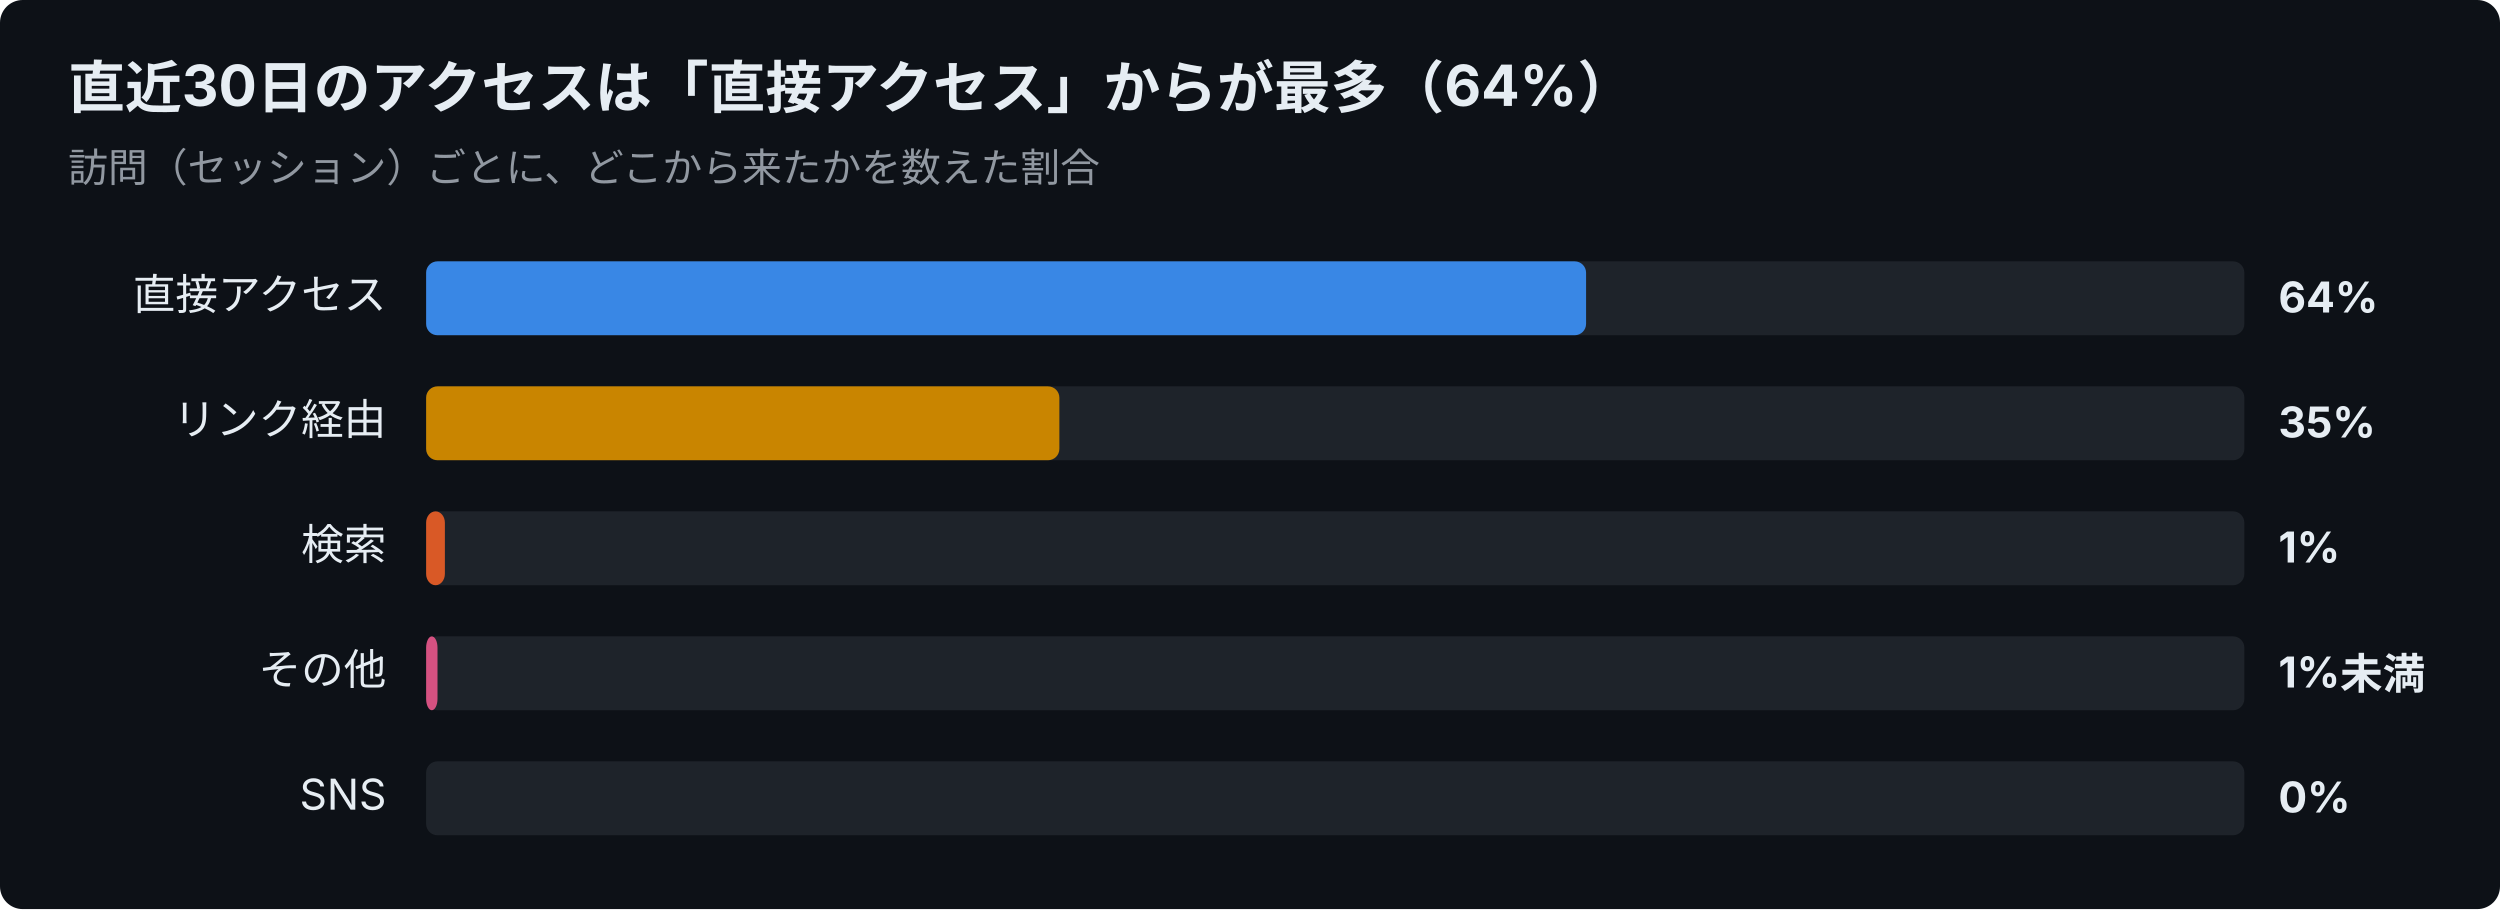
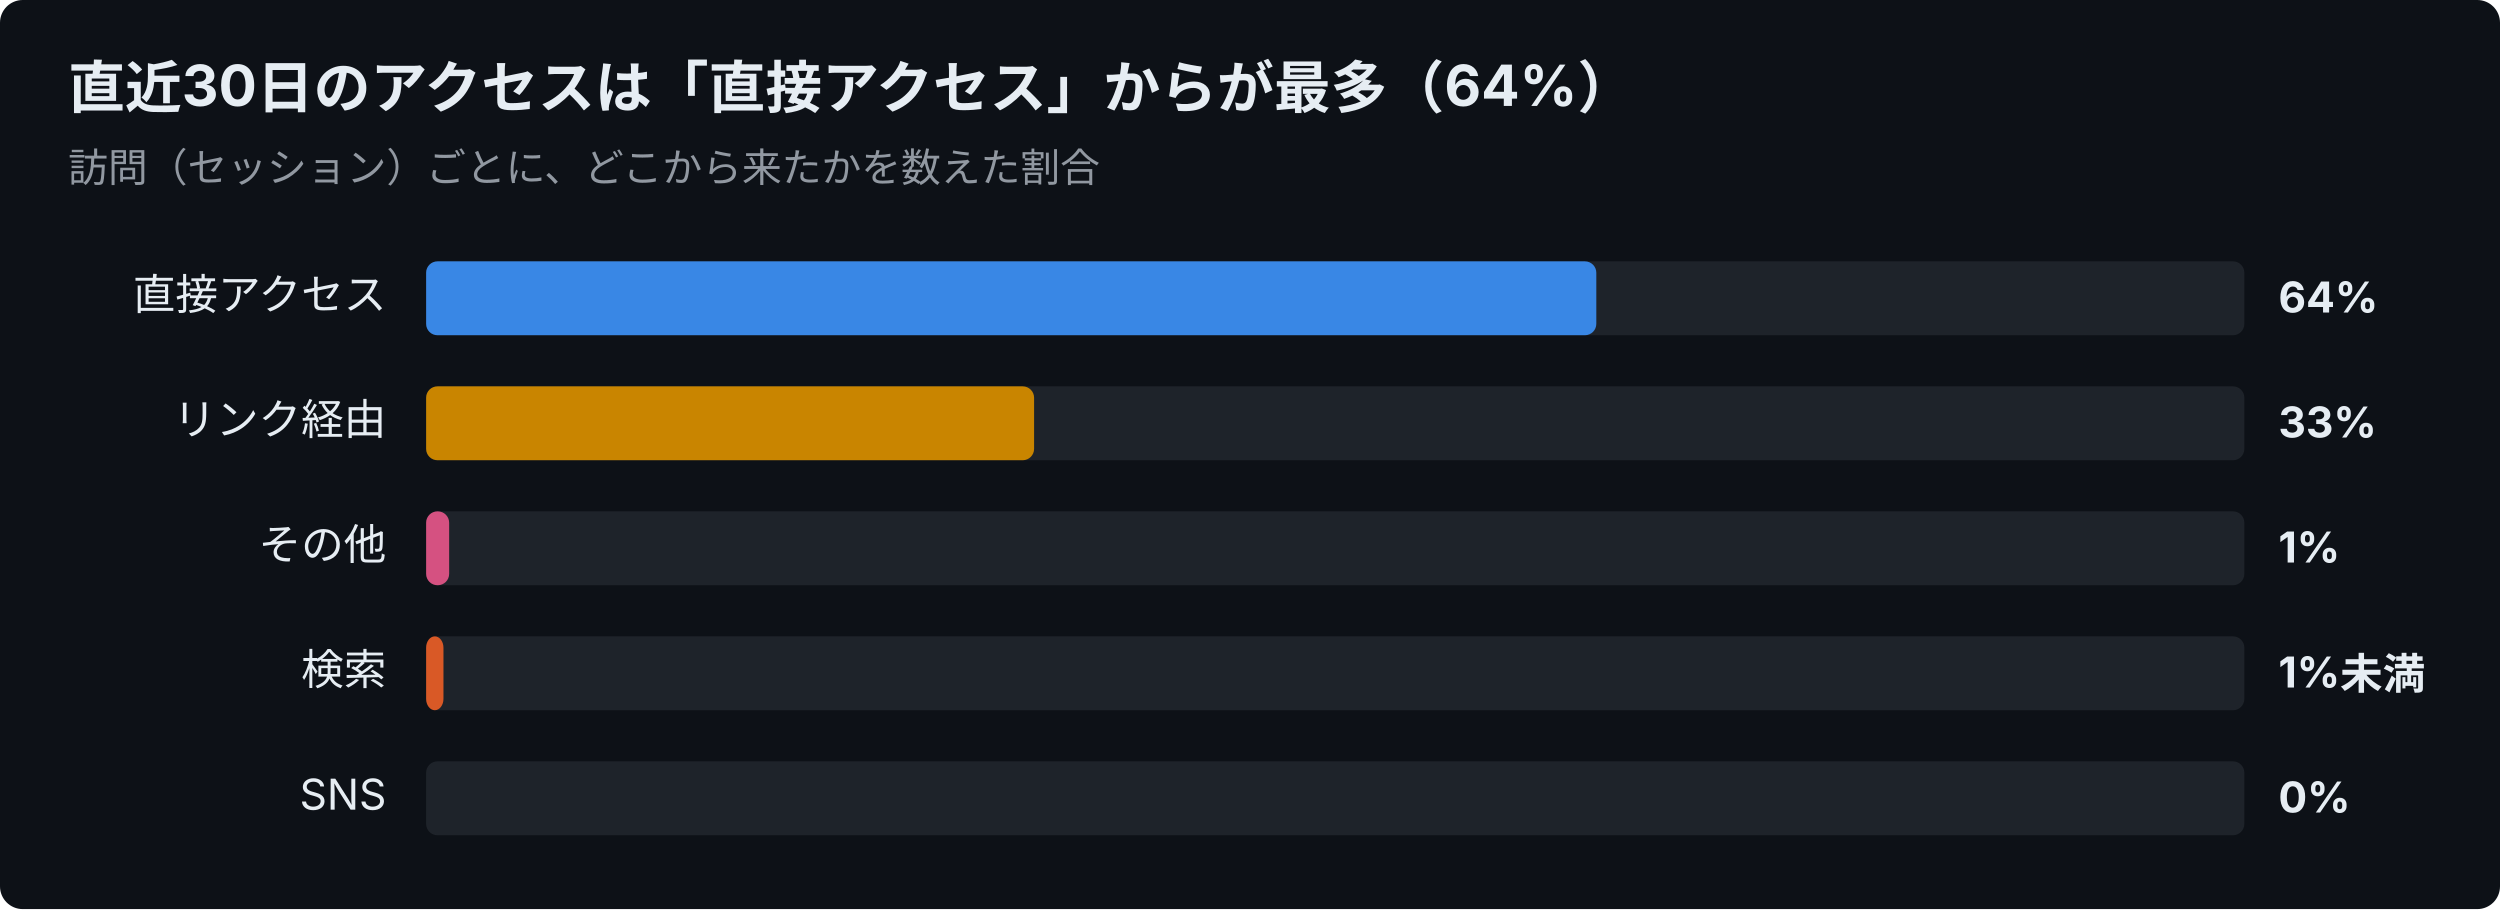
<svg xmlns="http://www.w3.org/2000/svg" width="880" height="320" viewBox="0 0 880 320" font-family="-apple-system,Segoe UI,Hiragino Sans,Noto Sans JP,Yu Gothic,sans-serif">
  <rect width="880" height="320" rx="8" fill="#0d1117" />
  <text x="24" y="38" font-size="20" font-weight="700" fill="#e6edf3">直近30日のアクセスは「直接アクセス」からが最多（64%）</text>
  <text x="24" y="64" font-size="14" fill="#9198a1">訪問（セッション）ごとに、どこから来たかを数えた割合</text>
  <text x="136" y="109" font-size="15" text-anchor="end" fill="#e6edf3">直接アクセス</text>
  <rect x="150" y="92" width="640" height="26" rx="4" fill="#30363d" opacity="0.5" />
-   <rect x="150" y="92" width="408.3" height="26" rx="4" fill="#3987e5" />
+   <rect x="150" y="92" width="411.9" height="26" rx="4" fill="#3987e5" />
  <text x="802" y="110" font-size="15" font-weight="700" fill="#e6edf3">64%</text>
  <text x="136" y="153" font-size="15" text-anchor="end" fill="#e6edf3">リンク経由</text>
  <rect x="150" y="136" width="640" height="26" rx="4" fill="#30363d" opacity="0.5" />
-   <rect x="150" y="136" width="222.9" height="26" rx="4" fill="#c98500" />
-   <text x="802" y="154" font-size="15" font-weight="700" fill="#e6edf3">35%</text>
-   <text x="136" y="197" font-size="15" text-anchor="end" fill="#e6edf3">検索</text>
+   <rect x="150" y="136" width="214.0" height="26" rx="4" fill="#c98500" />
+   <text x="802" y="154" font-size="15" font-weight="700" fill="#e6edf3">33%</text>
+   <text x="136" y="197" font-size="15" text-anchor="end" fill="#e6edf3">その他</text>
  <rect x="150" y="180" width="640" height="26" rx="4" fill="#30363d" opacity="0.5" />
-   <rect x="150" y="180" width="6.6" height="26" rx="4" fill="#d95926" />
+   <rect x="150" y="180" width="8.1" height="26" rx="4" fill="#d55181" />
  <text x="802" y="198" font-size="15" font-weight="700" fill="#e6edf3">1%</text>
-   <text x="136" y="241" font-size="15" text-anchor="end" fill="#e6edf3">その他</text>
+   <text x="136" y="241" font-size="15" text-anchor="end" fill="#e6edf3">検索</text>
  <rect x="150" y="224" width="640" height="26" rx="4" fill="#30363d" opacity="0.5" />
-   <rect x="150" y="224" width="4.0" height="26" rx="4" fill="#d55181" />
+   <rect x="150" y="224" width="6.1" height="26" rx="4" fill="#d95926" />
  <text x="802" y="242" font-size="15" font-weight="700" fill="#e6edf3">1%未満</text>
  <text x="136" y="285" font-size="15" text-anchor="end" fill="#e6edf3">SNS</text>
  <rect x="150" y="268" width="640" height="26" rx="4" fill="#30363d" opacity="0.5" />
  <text x="802" y="286" font-size="15" font-weight="700" fill="#e6edf3">0%</text>
</svg>
